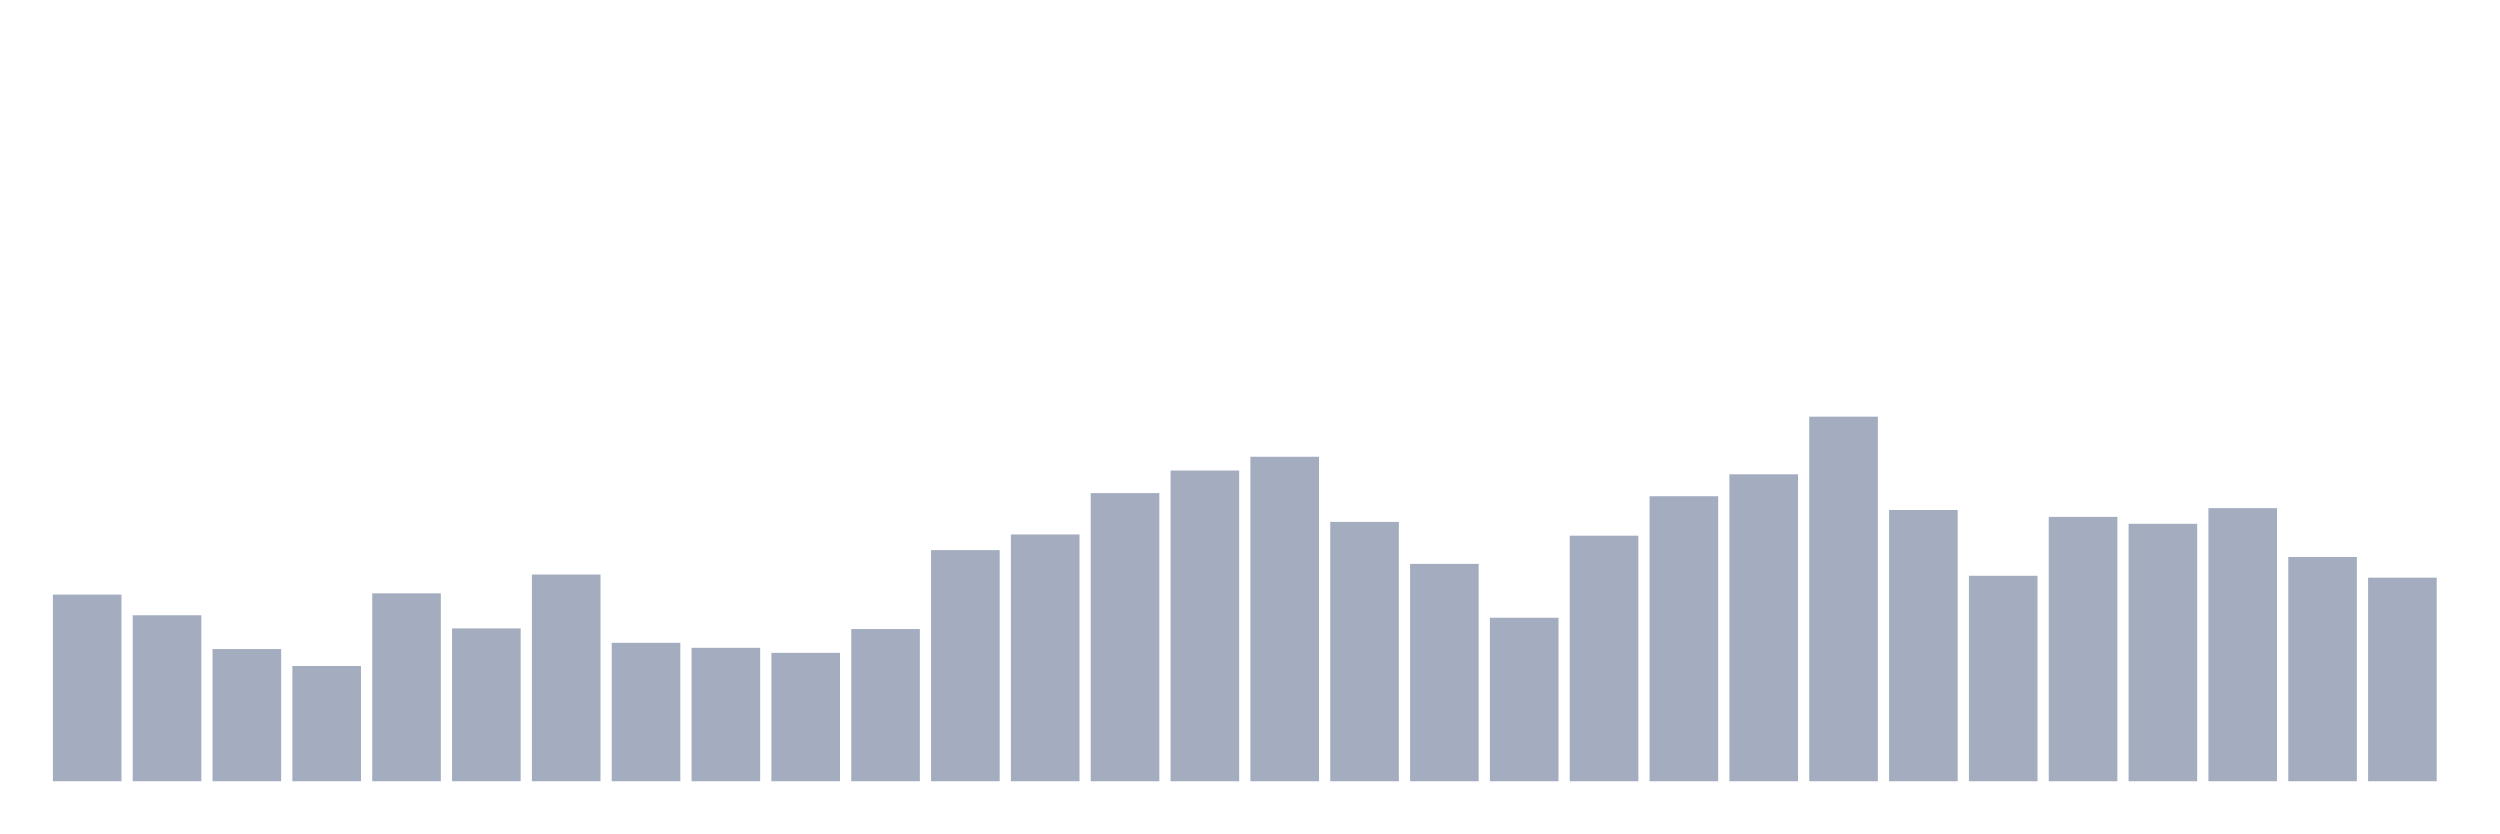
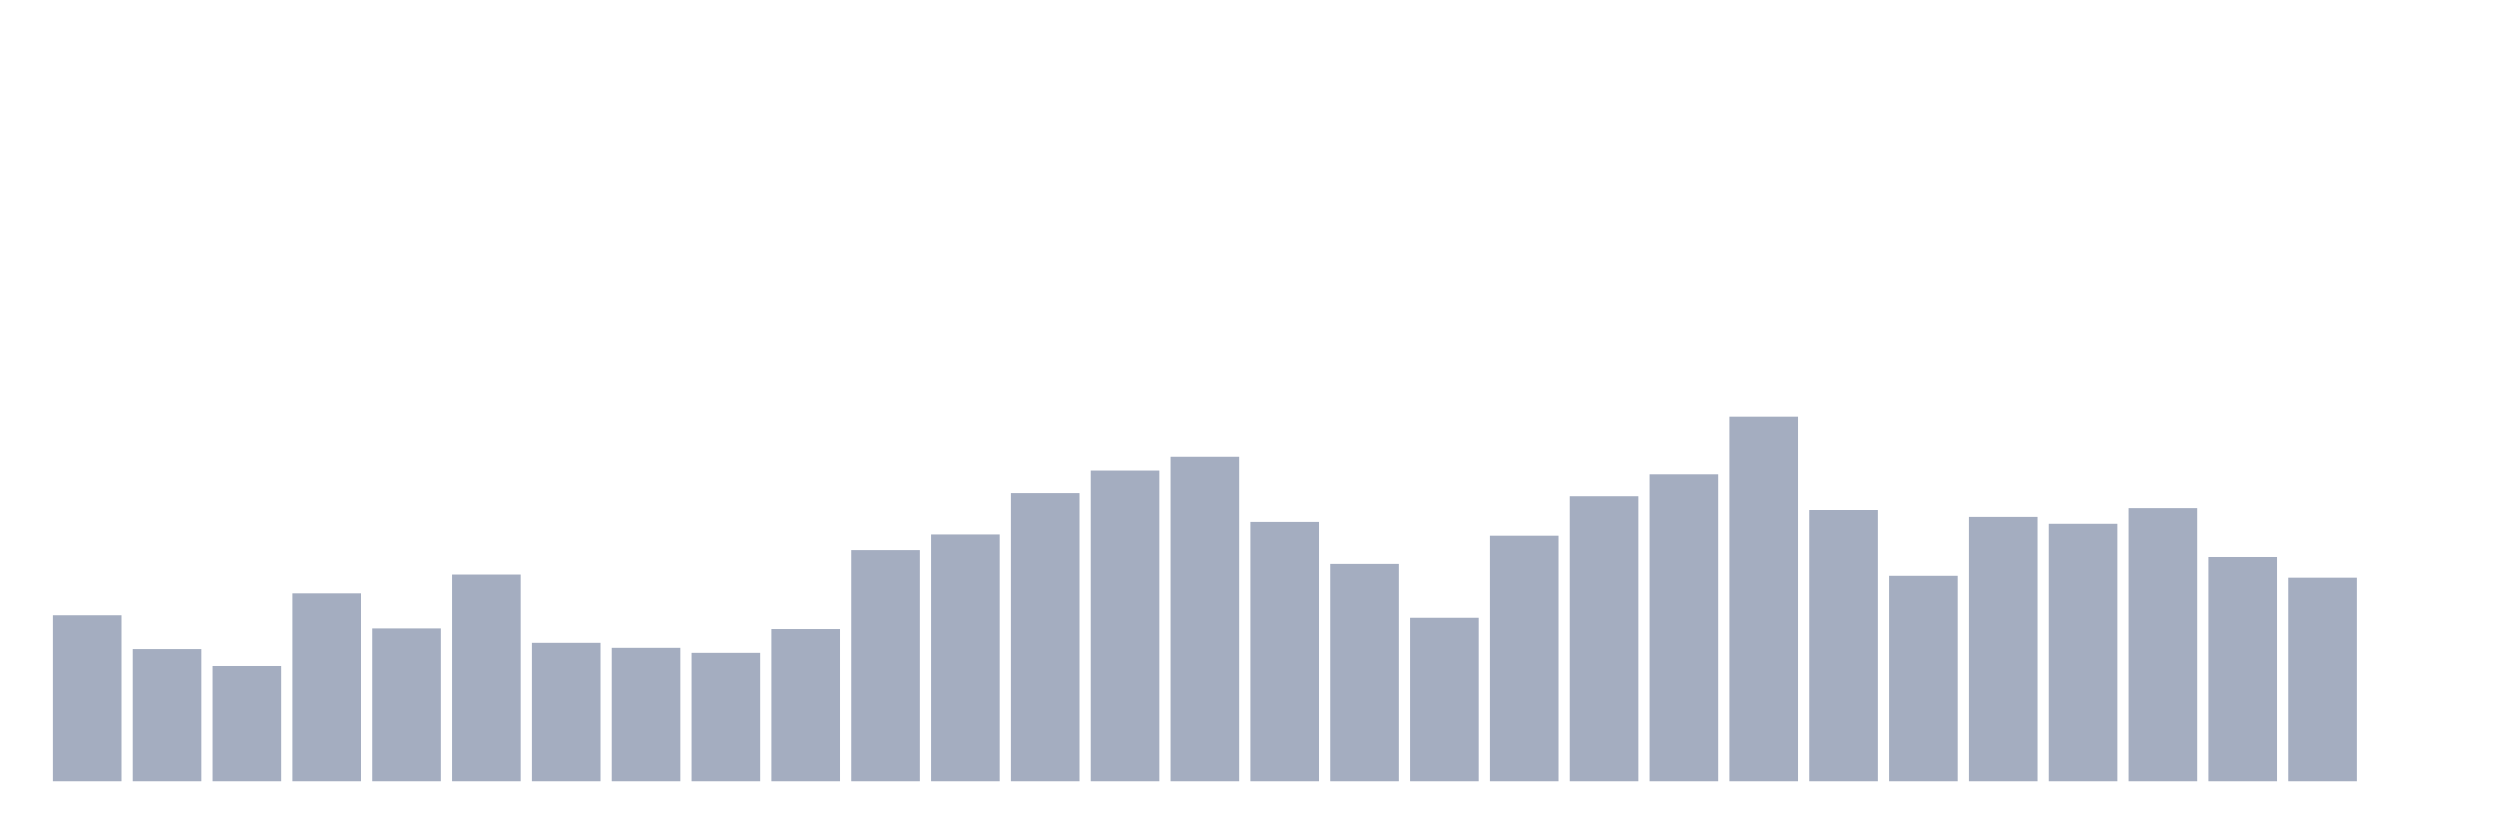
<svg xmlns="http://www.w3.org/2000/svg" viewBox="0 0 480 160">
  <g transform="translate(10,10)">
-     <rect class="bar" x="0.153" width="13.175" y="104.158" height="35.842" fill="rgb(164,173,192)" />
-     <rect class="bar" x="15.482" width="13.175" y="108.127" height="31.873" fill="rgb(164,173,192)" />
-     <rect class="bar" x="30.81" width="13.175" y="114.622" height="25.378" fill="rgb(164,173,192)" />
-     <rect class="bar" x="46.138" width="13.175" y="117.869" height="22.131" fill="rgb(164,173,192)" />
-     <rect class="bar" x="61.466" width="13.175" y="103.918" height="36.082" fill="rgb(164,173,192)" />
-     <rect class="bar" x="76.794" width="13.175" y="110.653" height="29.347" fill="rgb(164,173,192)" />
-     <rect class="bar" x="92.123" width="13.175" y="100.309" height="39.691" fill="rgb(164,173,192)" />
-     <rect class="bar" x="107.451" width="13.175" y="113.419" height="26.581" fill="rgb(164,173,192)" />
-     <rect class="bar" x="122.779" width="13.175" y="114.381" height="25.619" fill="rgb(164,173,192)" />
-     <rect class="bar" x="138.107" width="13.175" y="115.344" height="24.656" fill="rgb(164,173,192)" />
-     <rect class="bar" x="153.436" width="13.175" y="110.773" height="29.227" fill="rgb(164,173,192)" />
-     <rect class="bar" x="168.764" width="13.175" y="95.619" height="44.381" fill="rgb(164,173,192)" />
-     <rect class="bar" x="184.092" width="13.175" y="92.612" height="47.388" fill="rgb(164,173,192)" />
-     <rect class="bar" x="199.42" width="13.175" y="84.674" height="55.326" fill="rgb(164,173,192)" />
-     <rect class="bar" x="214.748" width="13.175" y="80.344" height="59.656" fill="rgb(164,173,192)" />
-     <rect class="bar" x="230.077" width="13.175" y="77.698" height="62.302" fill="rgb(164,173,192)" />
-     <rect class="bar" x="245.405" width="13.175" y="90.206" height="49.794" fill="rgb(164,173,192)" />
-     <rect class="bar" x="260.733" width="13.175" y="98.265" height="41.735" fill="rgb(164,173,192)" />
-     <rect class="bar" x="276.061" width="13.175" y="108.608" height="31.392" fill="rgb(164,173,192)" />
-     <rect class="bar" x="291.39" width="13.175" y="92.852" height="47.148" fill="rgb(164,173,192)" />
-     <rect class="bar" x="306.718" width="13.175" y="85.275" height="54.725" fill="rgb(164,173,192)" />
-     <rect class="bar" x="322.046" width="13.175" y="81.065" height="58.935" fill="rgb(164,173,192)" />
-     <rect class="bar" x="337.374" width="13.175" y="70" height="70" fill="rgb(164,173,192)" />
-     <rect class="bar" x="352.702" width="13.175" y="87.921" height="52.079" fill="rgb(164,173,192)" />
-     <rect class="bar" x="368.031" width="13.175" y="100.55" height="39.45" fill="rgb(164,173,192)" />
-     <rect class="bar" x="383.359" width="13.175" y="89.244" height="50.756" fill="rgb(164,173,192)" />
-     <rect class="bar" x="398.687" width="13.175" y="90.567" height="49.433" fill="rgb(164,173,192)" />
-     <rect class="bar" x="414.015" width="13.175" y="87.56" height="52.44" fill="rgb(164,173,192)" />
-     <rect class="bar" x="429.344" width="13.175" y="96.942" height="43.058" fill="rgb(164,173,192)" />
-     <rect class="bar" x="444.672" width="13.175" y="100.911" height="39.089" fill="rgb(164,173,192)" />
+     <rect class="bar" x="0.153" width="13.175" y="108.127" height="31.873" fill="rgb(164,173,192)" />
+     <rect class="bar" x="15.482" width="13.175" y="114.622" height="25.378" fill="rgb(164,173,192)" />
+     <rect class="bar" x="30.81" width="13.175" y="117.869" height="22.131" fill="rgb(164,173,192)" />
+     <rect class="bar" x="46.138" width="13.175" y="103.918" height="36.082" fill="rgb(164,173,192)" />
+     <rect class="bar" x="61.466" width="13.175" y="110.653" height="29.347" fill="rgb(164,173,192)" />
+     <rect class="bar" x="76.794" width="13.175" y="100.309" height="39.691" fill="rgb(164,173,192)" />
+     <rect class="bar" x="92.123" width="13.175" y="113.419" height="26.581" fill="rgb(164,173,192)" />
+     <rect class="bar" x="107.451" width="13.175" y="114.381" height="25.619" fill="rgb(164,173,192)" />
+     <rect class="bar" x="122.779" width="13.175" y="115.344" height="24.656" fill="rgb(164,173,192)" />
+     <rect class="bar" x="138.107" width="13.175" y="110.773" height="29.227" fill="rgb(164,173,192)" />
+     <rect class="bar" x="153.436" width="13.175" y="95.619" height="44.381" fill="rgb(164,173,192)" />
+     <rect class="bar" x="168.764" width="13.175" y="92.612" height="47.388" fill="rgb(164,173,192)" />
+     <rect class="bar" x="184.092" width="13.175" y="84.674" height="55.326" fill="rgb(164,173,192)" />
+     <rect class="bar" x="199.42" width="13.175" y="80.344" height="59.656" fill="rgb(164,173,192)" />
+     <rect class="bar" x="214.748" width="13.175" y="77.698" height="62.302" fill="rgb(164,173,192)" />
+     <rect class="bar" x="230.077" width="13.175" y="90.206" height="49.794" fill="rgb(164,173,192)" />
+     <rect class="bar" x="245.405" width="13.175" y="98.265" height="41.735" fill="rgb(164,173,192)" />
+     <rect class="bar" x="260.733" width="13.175" y="108.608" height="31.392" fill="rgb(164,173,192)" />
+     <rect class="bar" x="276.061" width="13.175" y="92.852" height="47.148" fill="rgb(164,173,192)" />
+     <rect class="bar" x="291.39" width="13.175" y="85.275" height="54.725" fill="rgb(164,173,192)" />
+     <rect class="bar" x="306.718" width="13.175" y="81.065" height="58.935" fill="rgb(164,173,192)" />
+     <rect class="bar" x="322.046" width="13.175" y="70" height="70" fill="rgb(164,173,192)" />
+     <rect class="bar" x="337.374" width="13.175" y="87.921" height="52.079" fill="rgb(164,173,192)" />
+     <rect class="bar" x="352.702" width="13.175" y="100.55" height="39.45" fill="rgb(164,173,192)" />
+     <rect class="bar" x="368.031" width="13.175" y="89.244" height="50.756" fill="rgb(164,173,192)" />
+     <rect class="bar" x="383.359" width="13.175" y="90.567" height="49.433" fill="rgb(164,173,192)" />
+     <rect class="bar" x="398.687" width="13.175" y="87.56" height="52.44" fill="rgb(164,173,192)" />
+     <rect class="bar" x="414.015" width="13.175" y="96.942" height="43.058" fill="rgb(164,173,192)" />
+     <rect class="bar" x="429.344" width="13.175" y="100.911" height="39.089" fill="rgb(164,173,192)" />
+     <rect class="bar" x="444.672" width="13.175" y="140" height="0" fill="rgb(164,173,192)" />
  </g>
</svg>
